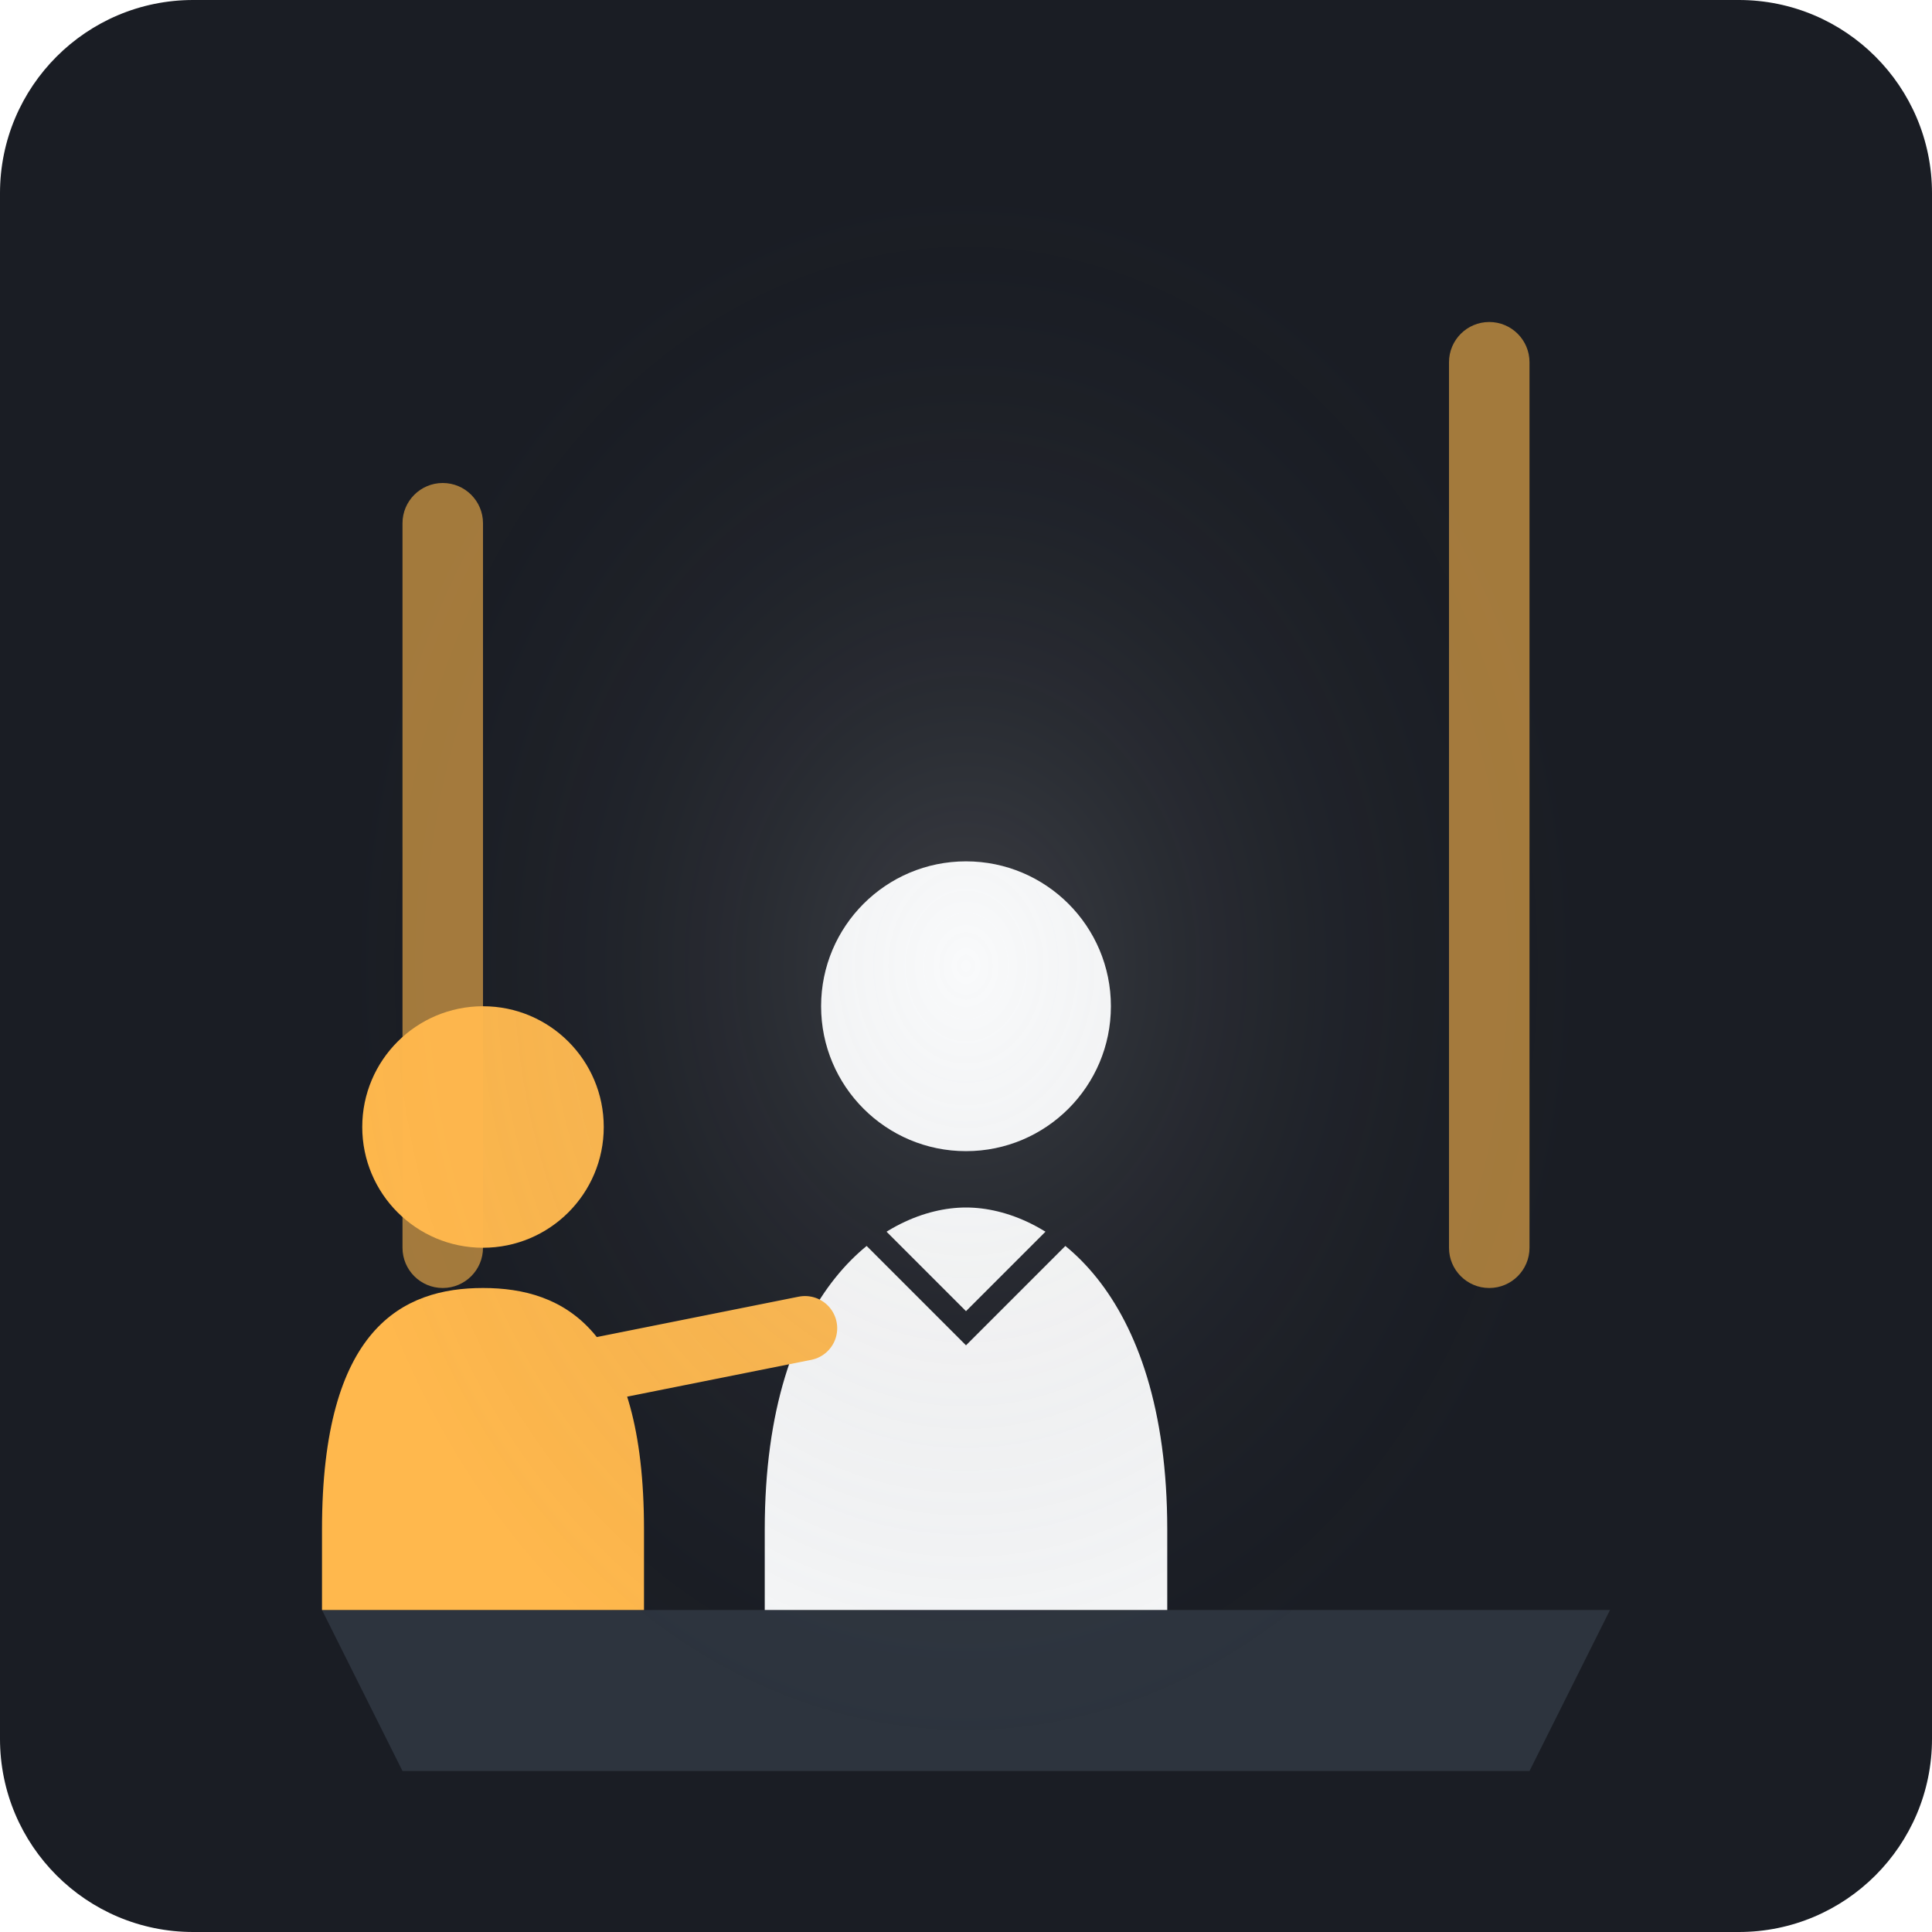
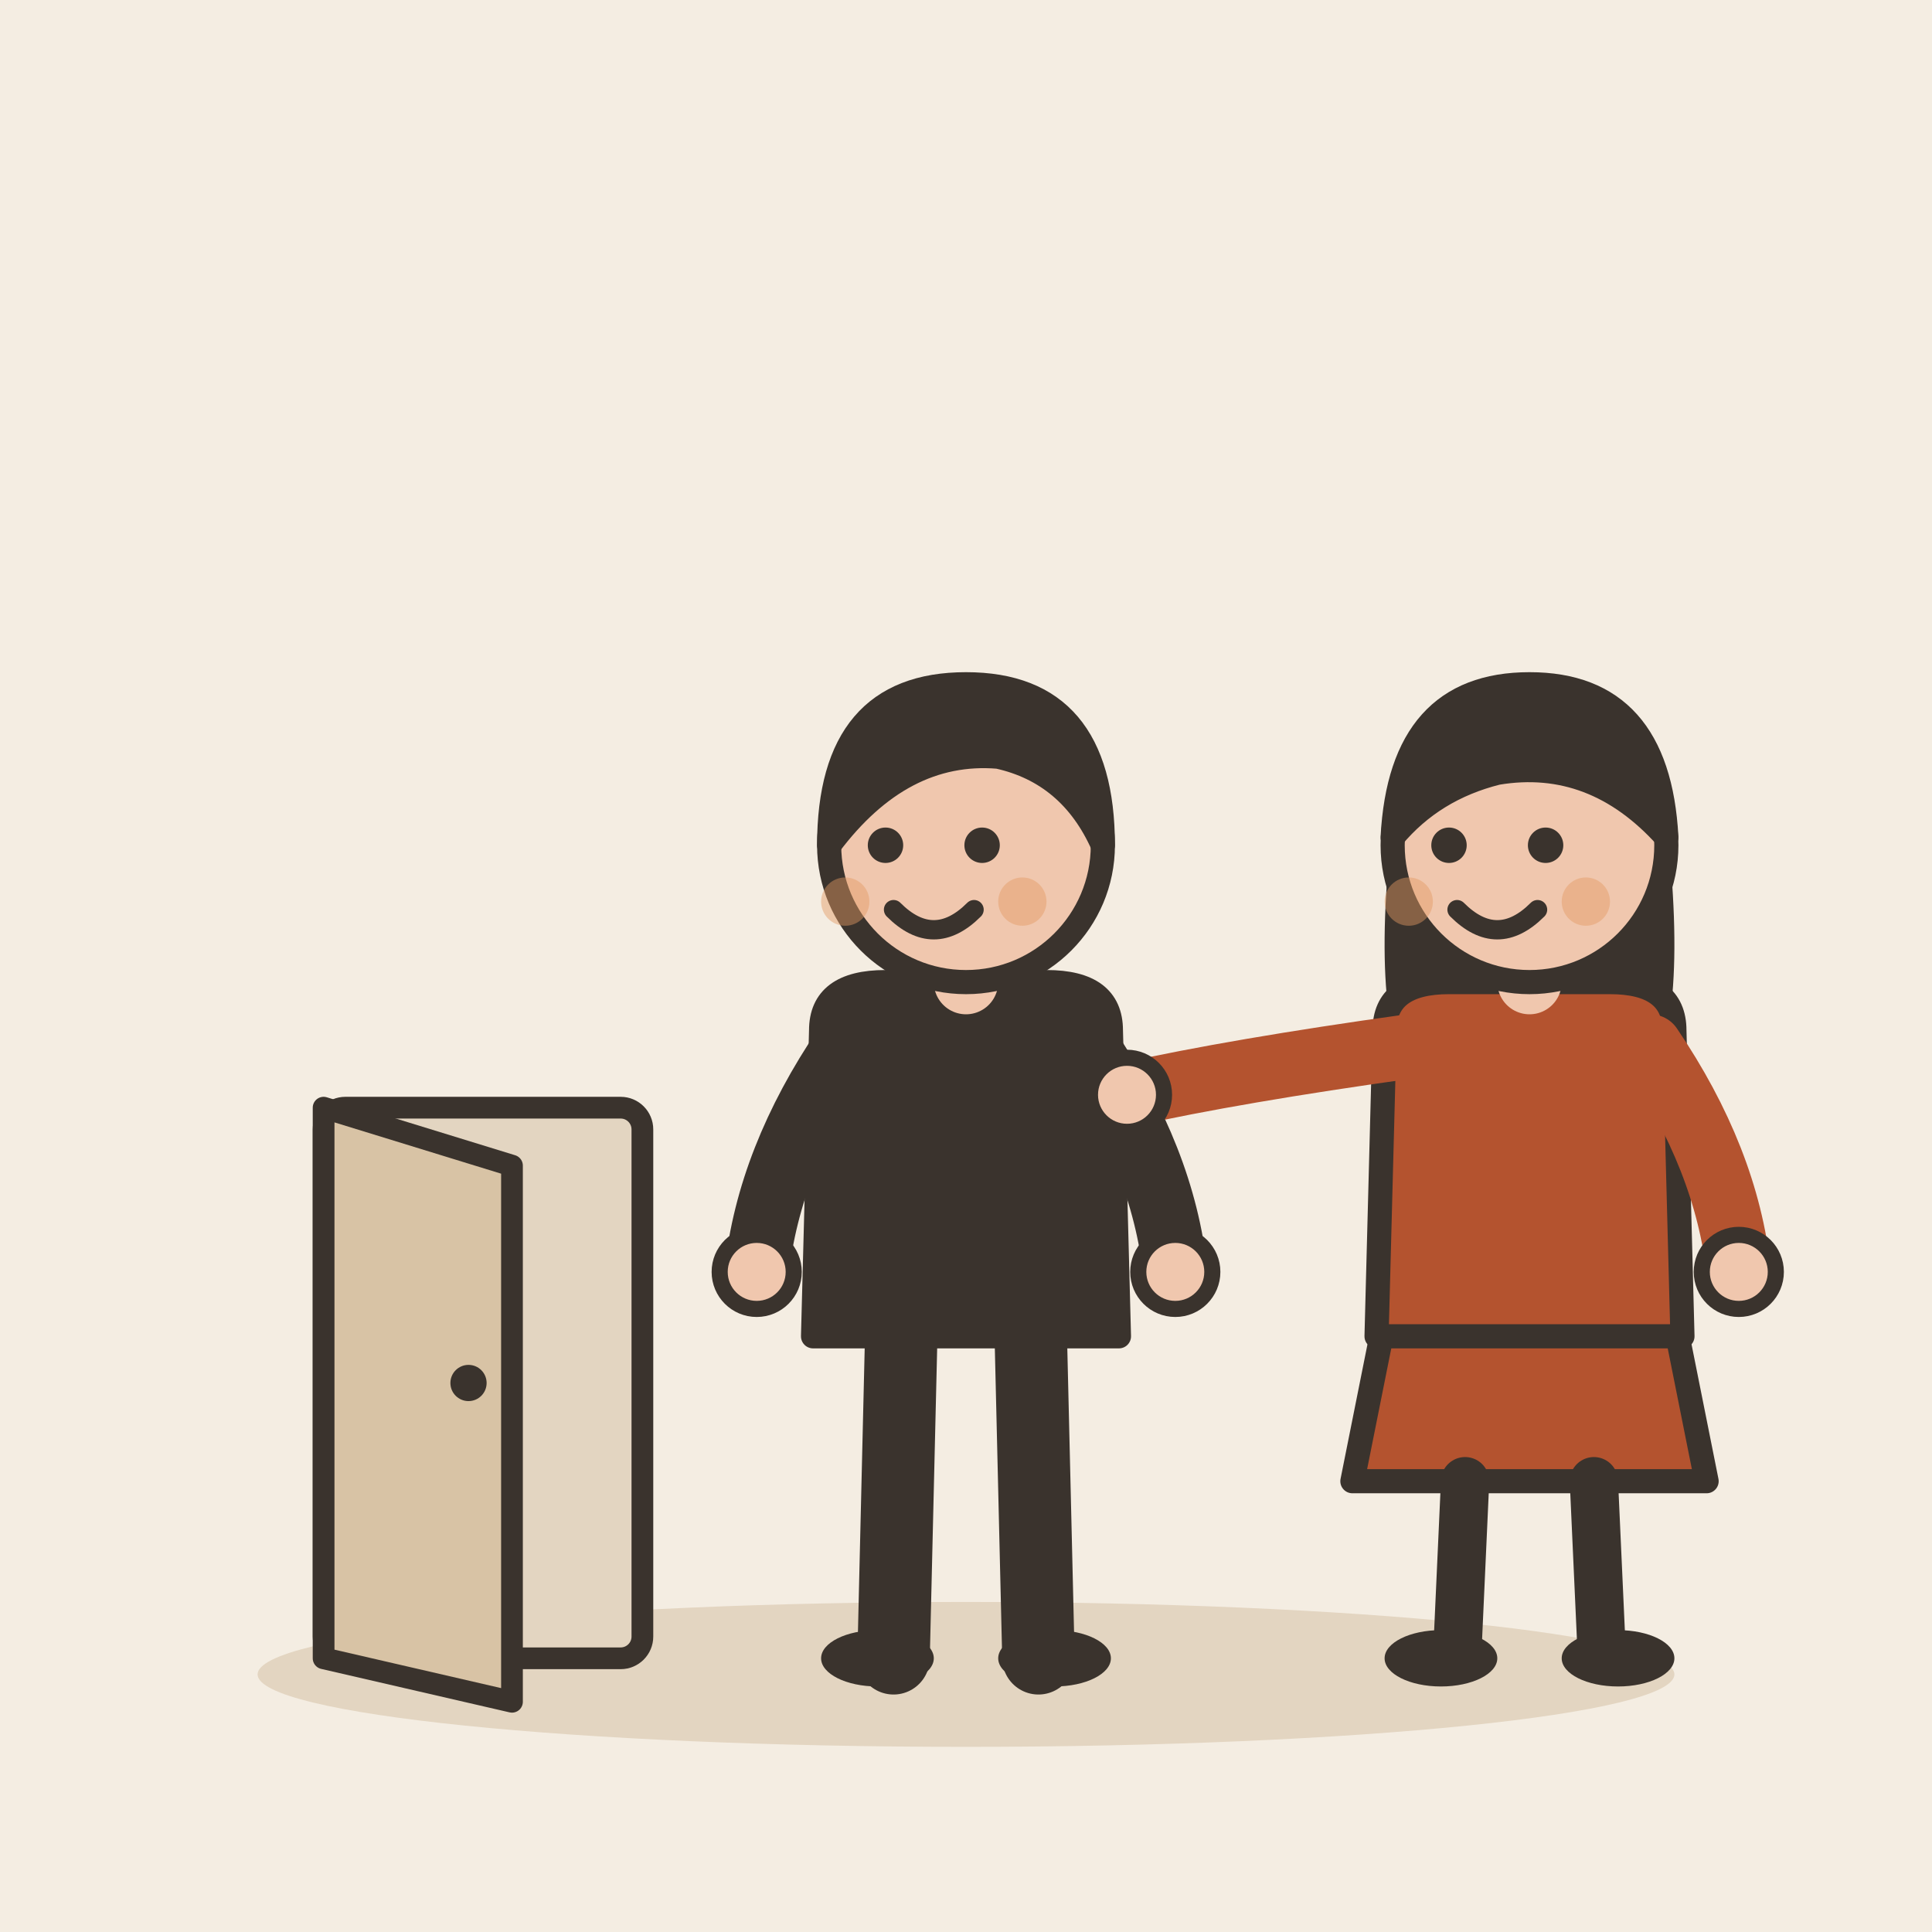
- <svg xmlns="http://www.w3.org/2000/svg" viewBox="0 0 240 240">
-   <rect width="240" height="240" rx="24" fill="#1A1D24" />
-   <path d="M40 200 L200 200 L190 220 L50 220 Z" fill="#2D343E" />
-   <g transform="translate(120, 150)">
-     <path d="M-25 40 C-25 10, -10 0, 0 0 C10 0, 25 10, 25 40 L25 50 L-25 50 Z" fill="#F8F9FA" />
-     <circle cx="0" cy="-25" r="18" fill="#F8F9FA" />
-     <path d="M-15 0 L0 15 L15 0" stroke="#1A1D24" stroke-width="3" fill="none" />
+ <svg xmlns="http://www.w3.org/2000/svg" viewBox="0 0 240 240" data-style="editorial">
+   <rect width="240" height="240" fill="#F4EDE2" />
+   <ellipse cx="120" cy="208" rx="88" ry="9" fill="#E3D5C1" />
+   <g transform="translate(60 206) scale(0.9 0.9)">
+     <rect x="-22" y="-76" width="44" height="76" rx="3" fill="#E3D5C1" stroke="#3A332D" stroke-width="3" stroke-linecap="round" stroke-linejoin="round" />
+     <path d="M-22 -76L4 -68L4 6L-22 0Z" fill="#D8C3A5" stroke="#3A332D" stroke-width="3" stroke-linecap="round" stroke-linejoin="round" />
+     <circle cx="-2" cy="-38" r="2.5" fill="#3A332D" />
  </g>
-   <g transform="translate(60, 160)">
-     <path d="M-20 30 C-20 5, -10 0, 0 0 C10 0, 20 5, 20 30 L20 40 L-20 40 Z" fill="#FFB84D" />
-     <circle cx="0" cy="-20" r="15" fill="#FFB84D" />
-     <path d="M15 10 L40 5" stroke="#FFB84D" stroke-width="8" stroke-linecap="round" />
+   <g transform="translate(120 206)">
+     <path d="M-8 -42L-9 0" stroke="#3A332D" stroke-width="9" stroke-linecap="round" fill="none" />
+     <path d="M8 -42L9 0" stroke="#3A332D" stroke-width="9" stroke-linecap="round" fill="none" />
+     <ellipse cx="-11" cy="0" rx="7" ry="3.5" fill="#3A332D" />
+     <ellipse cx="11" cy="0" rx="7" ry="3.5" fill="#3A332D" />
+     <path d="M-18 -78Q-18 -84 -10 -84L10 -84Q18 -84 18 -78L19 -40L-19 -40Z" fill="#3A332D" stroke="#3A332D" stroke-width="3" stroke-linecap="round" stroke-linejoin="round" />
+     <path d="M-15 -76Q-24.5 -62 -26 -48" fill="none" stroke="#3A332D" stroke-width="8" stroke-linecap="round" stroke-linejoin="round" />
+     <circle cx="-26" cy="-48" r="4.6" fill="#F0C7AE" stroke="#3A332D" stroke-linecap="round" stroke-linejoin="round" stroke-width="2" />
+     <path d="M15 -76Q24.5 -62 26 -48" fill="none" stroke="#3A332D" stroke-width="8" stroke-linecap="round" stroke-linejoin="round" />
+     <circle cx="26" cy="-48" r="4.6" fill="#F0C7AE" stroke="#3A332D" stroke-linecap="round" stroke-linejoin="round" stroke-width="2" />
+     <path d="M0 -84L0 -88" stroke="#F0C7AE" stroke-width="8" stroke-linecap="round" fill="none" />
+     <circle cx="0" cy="-101" r="17" fill="#F0C7AE" stroke="#3A332D" stroke-width="3" stroke-linecap="round" stroke-linejoin="round" />
+     <path d="M-17 -101Q-17 -121 0 -121Q17 -121 17 -101Q13 -110 4 -112Q-8 -113 -17 -101Z" fill="#3A332D" stroke="#3A332D" stroke-width="3" stroke-linecap="round" stroke-linejoin="round" />
+     <circle cx="-10" cy="-101" r="2.2" fill="#3A332D" />
+     <circle cx="2" cy="-101" r="2.2" fill="#3A332D" />
+     <path d="M-9 -93Q-4 -88 1 -93" fill="none" stroke="#3A332D" stroke-width="2.4" stroke-linecap="round" stroke-linejoin="round" />
+     <circle cx="-15" cy="-94" r="3" fill="#E39A62" opacity="0.45" />
+     <circle cx="7" cy="-94" r="3" fill="#E39A62" opacity="0.45" />
  </g>
-   <ellipse cx="120" cy="120" rx="80" ry="100" fill="url(#grad1)" opacity="0.15" />
-   <defs>
-     <radialGradient id="grad1" cx="50%" cy="50%" r="50%" fx="50%" fy="50%">
-       <stop offset="0%" style="stop-color:#FFFFFF;stop-opacity:1" />
-       <stop offset="100%" style="stop-color:#1A1D24;stop-opacity:0" />
-     </radialGradient>
-   </defs>
-   <rect x="180" y="40" width="10" height="120" rx="5" fill="#FFB84D" opacity="0.6" />
-   <rect x="50" y="60" width="10" height="100" rx="5" fill="#FFB84D" opacity="0.6" />
+   <g transform="translate(190 206)">
+     <path d="M-18 -42L-22 -22L22 -22L18 -42Z" fill="#B4532F" stroke="#3A332D" stroke-width="3" stroke-linecap="round" stroke-linejoin="round" />
+     <path d="M-8 -22L-9 0" stroke="#3A332D" stroke-width="6" stroke-linecap="round" fill="none" />
+     <path d="M8 -22L9 0" stroke="#3A332D" stroke-width="6" stroke-linecap="round" fill="none" />
+     <ellipse cx="-11" cy="0" rx="7" ry="3.5" fill="#3A332D" />
+     <ellipse cx="11" cy="0" rx="7" ry="3.5" fill="#3A332D" />
+     <path d="M-17 -104Q-20 -78 -14 -70L-6 -78L6 -78L14 -70Q20 -78 17 -104Z" fill="#3A332D" />
+     <path d="M-18 -78Q-18 -84 -10 -84L10 -84Q18 -84 18 -78L19 -40L-19 -40Z" fill="#B4532F" stroke="#3A332D" stroke-width="3" stroke-linecap="round" stroke-linejoin="round" />
+     <path d="M-15 -76Q-36.5 -73 -50 -70" fill="none" stroke="#B4532F" stroke-width="8" stroke-linecap="round" stroke-linejoin="round" />
+     <circle cx="-50" cy="-70" r="4.6" fill="#F0C7AE" stroke="#3A332D" stroke-linecap="round" stroke-linejoin="round" stroke-width="2" />
+     <path d="M15 -76Q24.5 -62 26 -48" fill="none" stroke="#B4532F" stroke-width="8" stroke-linecap="round" stroke-linejoin="round" />
+     <circle cx="26" cy="-48" r="4.6" fill="#F0C7AE" stroke="#3A332D" stroke-linecap="round" stroke-linejoin="round" stroke-width="2" />
+     <path d="M0 -84L0 -88" stroke="#F0C7AE" stroke-width="8" stroke-linecap="round" fill="none" />
+     <circle cx="0" cy="-101" r="17" fill="#F0C7AE" stroke="#3A332D" stroke-width="3" stroke-linecap="round" stroke-linejoin="round" />
+     <path d="M-17 -102Q-16 -121 0 -121Q16 -121 17 -102Q8 -112 -4 -110Q-12 -108 -17 -102Z" fill="#3A332D" stroke="#3A332D" stroke-width="3" stroke-linecap="round" stroke-linejoin="round" />
+     <circle cx="-10" cy="-101" r="2.2" fill="#3A332D" />
+     <circle cx="2" cy="-101" r="2.2" fill="#3A332D" />
+     <path d="M-9 -93Q-4 -88 1 -93" fill="none" stroke="#3A332D" stroke-width="2.4" stroke-linecap="round" stroke-linejoin="round" />
+     <circle cx="-15" cy="-94" r="3" fill="#E39A62" opacity="0.45" />
+     <circle cx="7" cy="-94" r="3" fill="#E39A62" opacity="0.45" />
+   </g>
</svg>
